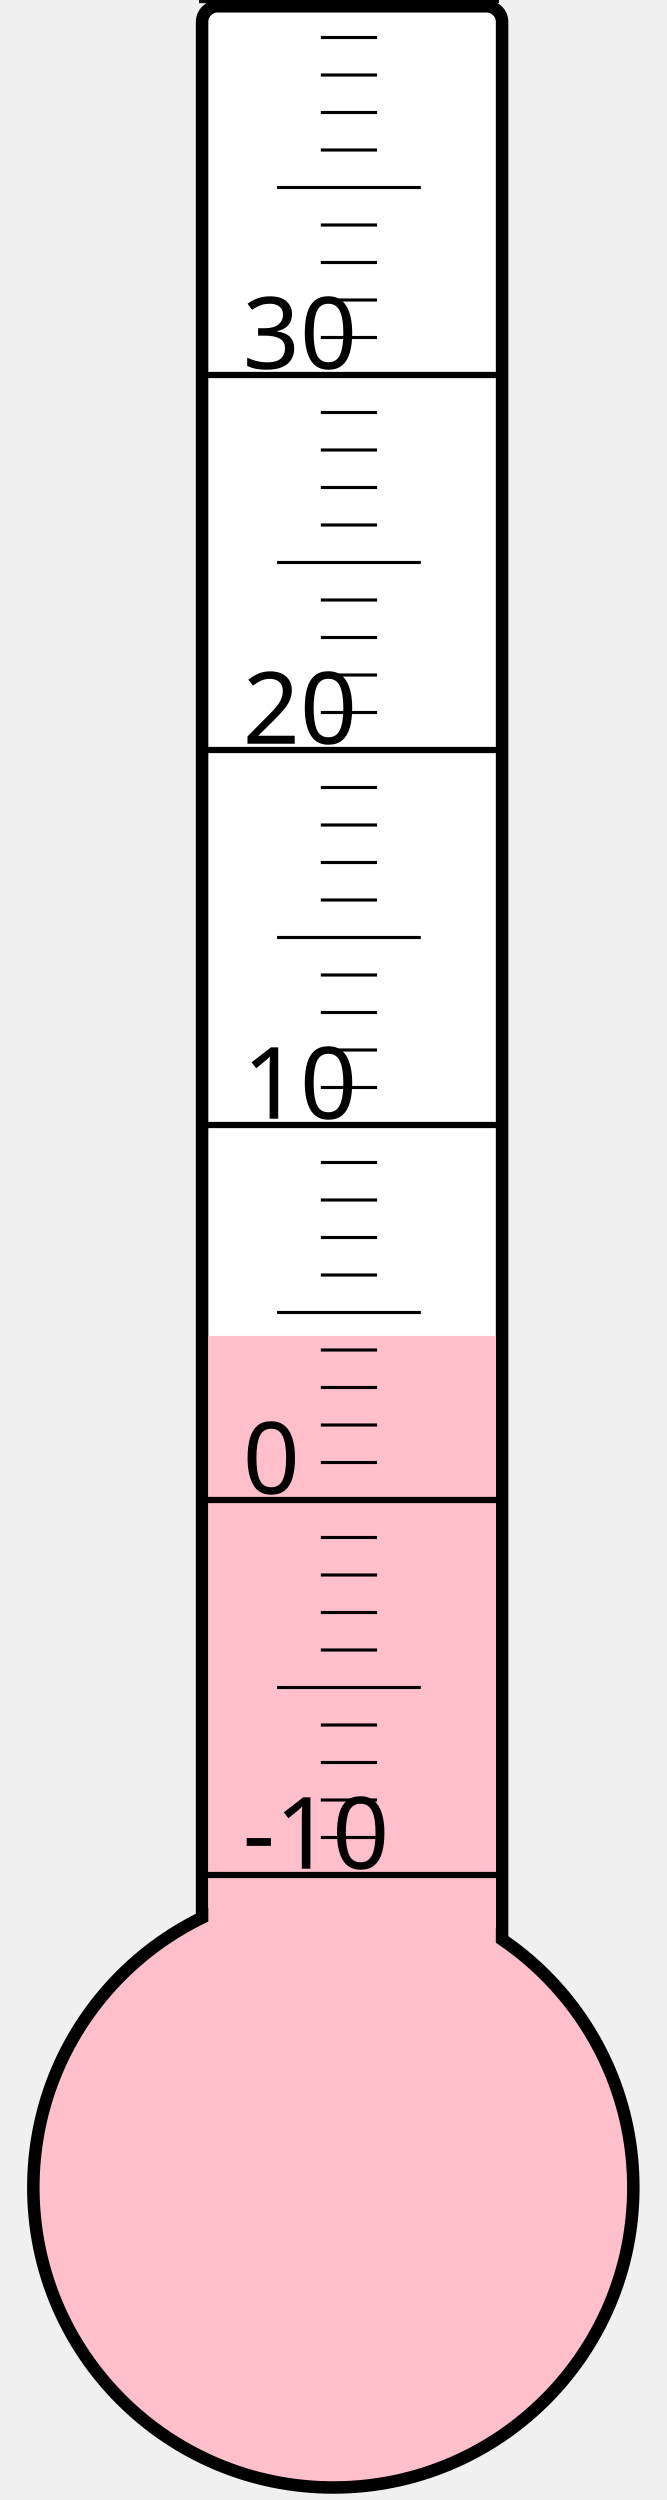
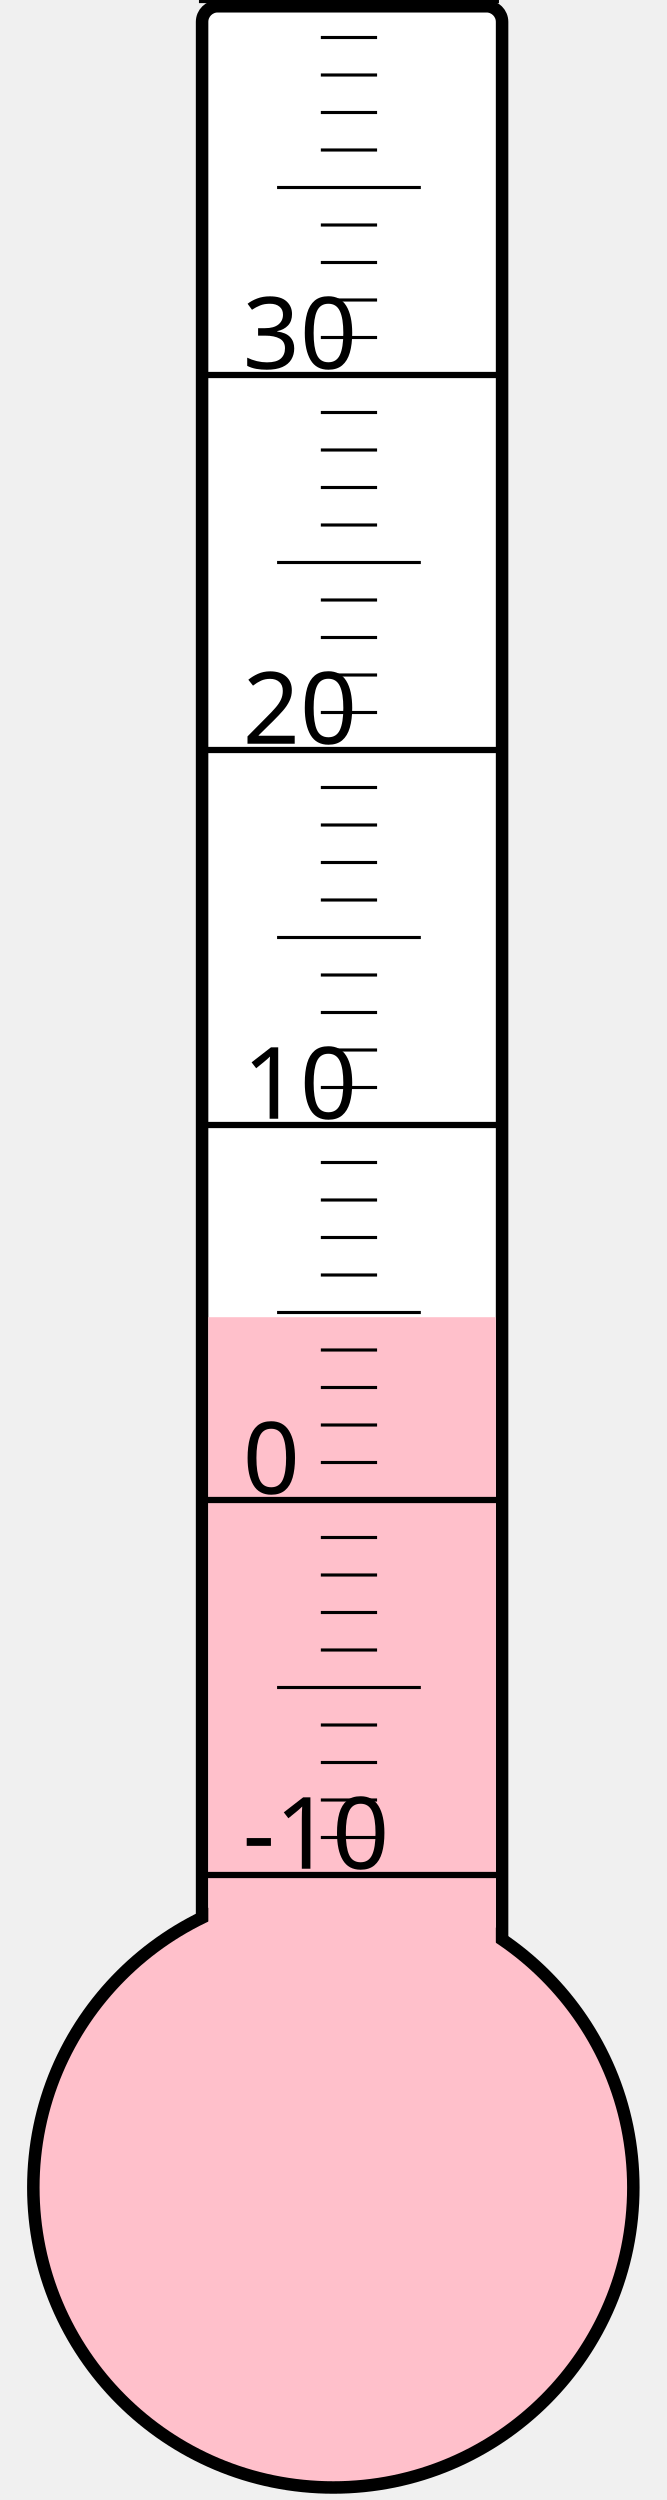
<svg xmlns="http://www.w3.org/2000/svg" width="40px" height="150px" viewBox="0 0 200 800">
  <rect width="200" height="800" x="0" y="0" style="fill: #ffffeb; fill-opacity: 0;" />
  <rect width="96" height="680" x="58" y="2" rx="5" ry="5" style="fill: white; fill-opacity: 1; stroke: black; stroke-width: 4;" />
  <circle cx="100" cy="700" r="96" style="fill: pink; stroke: black; stroke-width: 4;" />
-   <rect width="92" height="272.5" x="60" y="427.5" style="fill: pink; fill-opacity: 1; stroke-width: 0;" />
+   <rect width="92" height="278.5" x="60" y="421.5" style="fill: pink; fill-opacity: 1; stroke-width: 0;" />
  <text x="71" y="598" style="font-family: sans-serif; font-size: 24pt;">-10</text>
  <text x="71" y="478" style="font-family: sans-serif; font-size: 24pt;">0</text>
  <text x="71" y="358" style="font-family: sans-serif; font-size: 24pt;">10</text>
  <text x="71" y="238" style="font-family: sans-serif; font-size: 24pt;">20</text>
  <text x="71" y="118" style="font-family: sans-serif; font-size: 24pt;">30</text>
  <g style="stroke: black;">
    <line x1="57" y1="600" x2="153" y2="600" style="stroke-width: 2;" />
    <line x1="96" y1="588" x2="114" y2="588" style="stroke-width: 1;" />
    <line x1="96" y1="576" x2="114" y2="576" style="stroke-width: 1;" />
    <line x1="96" y1="564" x2="114" y2="564" style="stroke-width: 1;" />
    <line x1="96" y1="552" x2="114" y2="552" style="stroke-width: 1;" />
    <line x1="82" y1="540" x2="128" y2="540" style="stroke-width: 1;" />
    <line x1="96" y1="528" x2="114" y2="528" style="stroke-width: 1;" />
    <line x1="96" y1="516" x2="114" y2="516" style="stroke-width: 1;" />
    <line x1="96" y1="504" x2="114" y2="504" style="stroke-width: 1;" />
    <line x1="96" y1="492" x2="114" y2="492" style="stroke-width: 1;" />
    <line x1="57" y1="480" x2="153" y2="480" style="stroke-width: 2;" />
    <line x1="96" y1="468" x2="114" y2="468" style="stroke-width: 1;" />
    <line x1="96" y1="456" x2="114" y2="456" style="stroke-width: 1;" />
    <line x1="96" y1="444" x2="114" y2="444" style="stroke-width: 1;" />
    <line x1="96" y1="432" x2="114" y2="432" style="stroke-width: 1;" />
    <line x1="82" y1="420" x2="128" y2="420" style="stroke-width: 1;" />
    <line x1="96" y1="408" x2="114" y2="408" style="stroke-width: 1;" />
    <line x1="96" y1="396" x2="114" y2="396" style="stroke-width: 1;" />
    <line x1="96" y1="384" x2="114" y2="384" style="stroke-width: 1;" />
    <line x1="96" y1="372" x2="114" y2="372" style="stroke-width: 1;" />
    <line x1="57" y1="360" x2="153" y2="360" style="stroke-width: 2;" />
    <line x1="96" y1="348" x2="114" y2="348" style="stroke-width: 1;" />
    <line x1="96" y1="336" x2="114" y2="336" style="stroke-width: 1;" />
    <line x1="96" y1="324" x2="114" y2="324" style="stroke-width: 1;" />
    <line x1="96" y1="312" x2="114" y2="312" style="stroke-width: 1;" />
    <line x1="82" y1="300" x2="128" y2="300" style="stroke-width: 1;" />
    <line x1="96" y1="288" x2="114" y2="288" style="stroke-width: 1;" />
    <line x1="96" y1="276" x2="114" y2="276" style="stroke-width: 1;" />
    <line x1="96" y1="264" x2="114" y2="264" style="stroke-width: 1;" />
    <line x1="96" y1="252" x2="114" y2="252" style="stroke-width: 1;" />
    <line x1="57" y1="240" x2="153" y2="240" style="stroke-width: 2;" />
    <line x1="96" y1="228" x2="114" y2="228" style="stroke-width: 1;" />
    <line x1="96" y1="216" x2="114" y2="216" style="stroke-width: 1;" />
    <line x1="96" y1="204" x2="114" y2="204" style="stroke-width: 1;" />
    <line x1="96" y1="192" x2="114" y2="192" style="stroke-width: 1;" />
    <line x1="82" y1="180" x2="128" y2="180" style="stroke-width: 1;" />
    <line x1="96" y1="168" x2="114" y2="168" style="stroke-width: 1;" />
    <line x1="96" y1="156" x2="114" y2="156" style="stroke-width: 1;" />
    <line x1="96" y1="144" x2="114" y2="144" style="stroke-width: 1;" />
    <line x1="96" y1="132" x2="114" y2="132" style="stroke-width: 1;" />
    <line x1="57" y1="120" x2="153" y2="120" style="stroke-width: 2;" />
    <line x1="96" y1="108" x2="114" y2="108" style="stroke-width: 1;" />
    <line x1="96" y1="96" x2="114" y2="96" style="stroke-width: 1;" />
    <line x1="96" y1="84" x2="114" y2="84" style="stroke-width: 1;" />
    <line x1="96" y1="72" x2="114" y2="72" style="stroke-width: 1;" />
    <line x1="82" y1="60" x2="128" y2="60" style="stroke-width: 1;" />
    <line x1="96" y1="48" x2="114" y2="48" style="stroke-width: 1;" />
    <line x1="96" y1="36" x2="114" y2="36" style="stroke-width: 1;" />
    <line x1="96" y1="24" x2="114" y2="24" style="stroke-width: 1;" />
    <line x1="96" y1="12" x2="114" y2="12" style="stroke-width: 1;" />
    <line x1="57" y1="0" x2="153" y2="0" style="stroke-width: 2;" />
  </g>
</svg>
